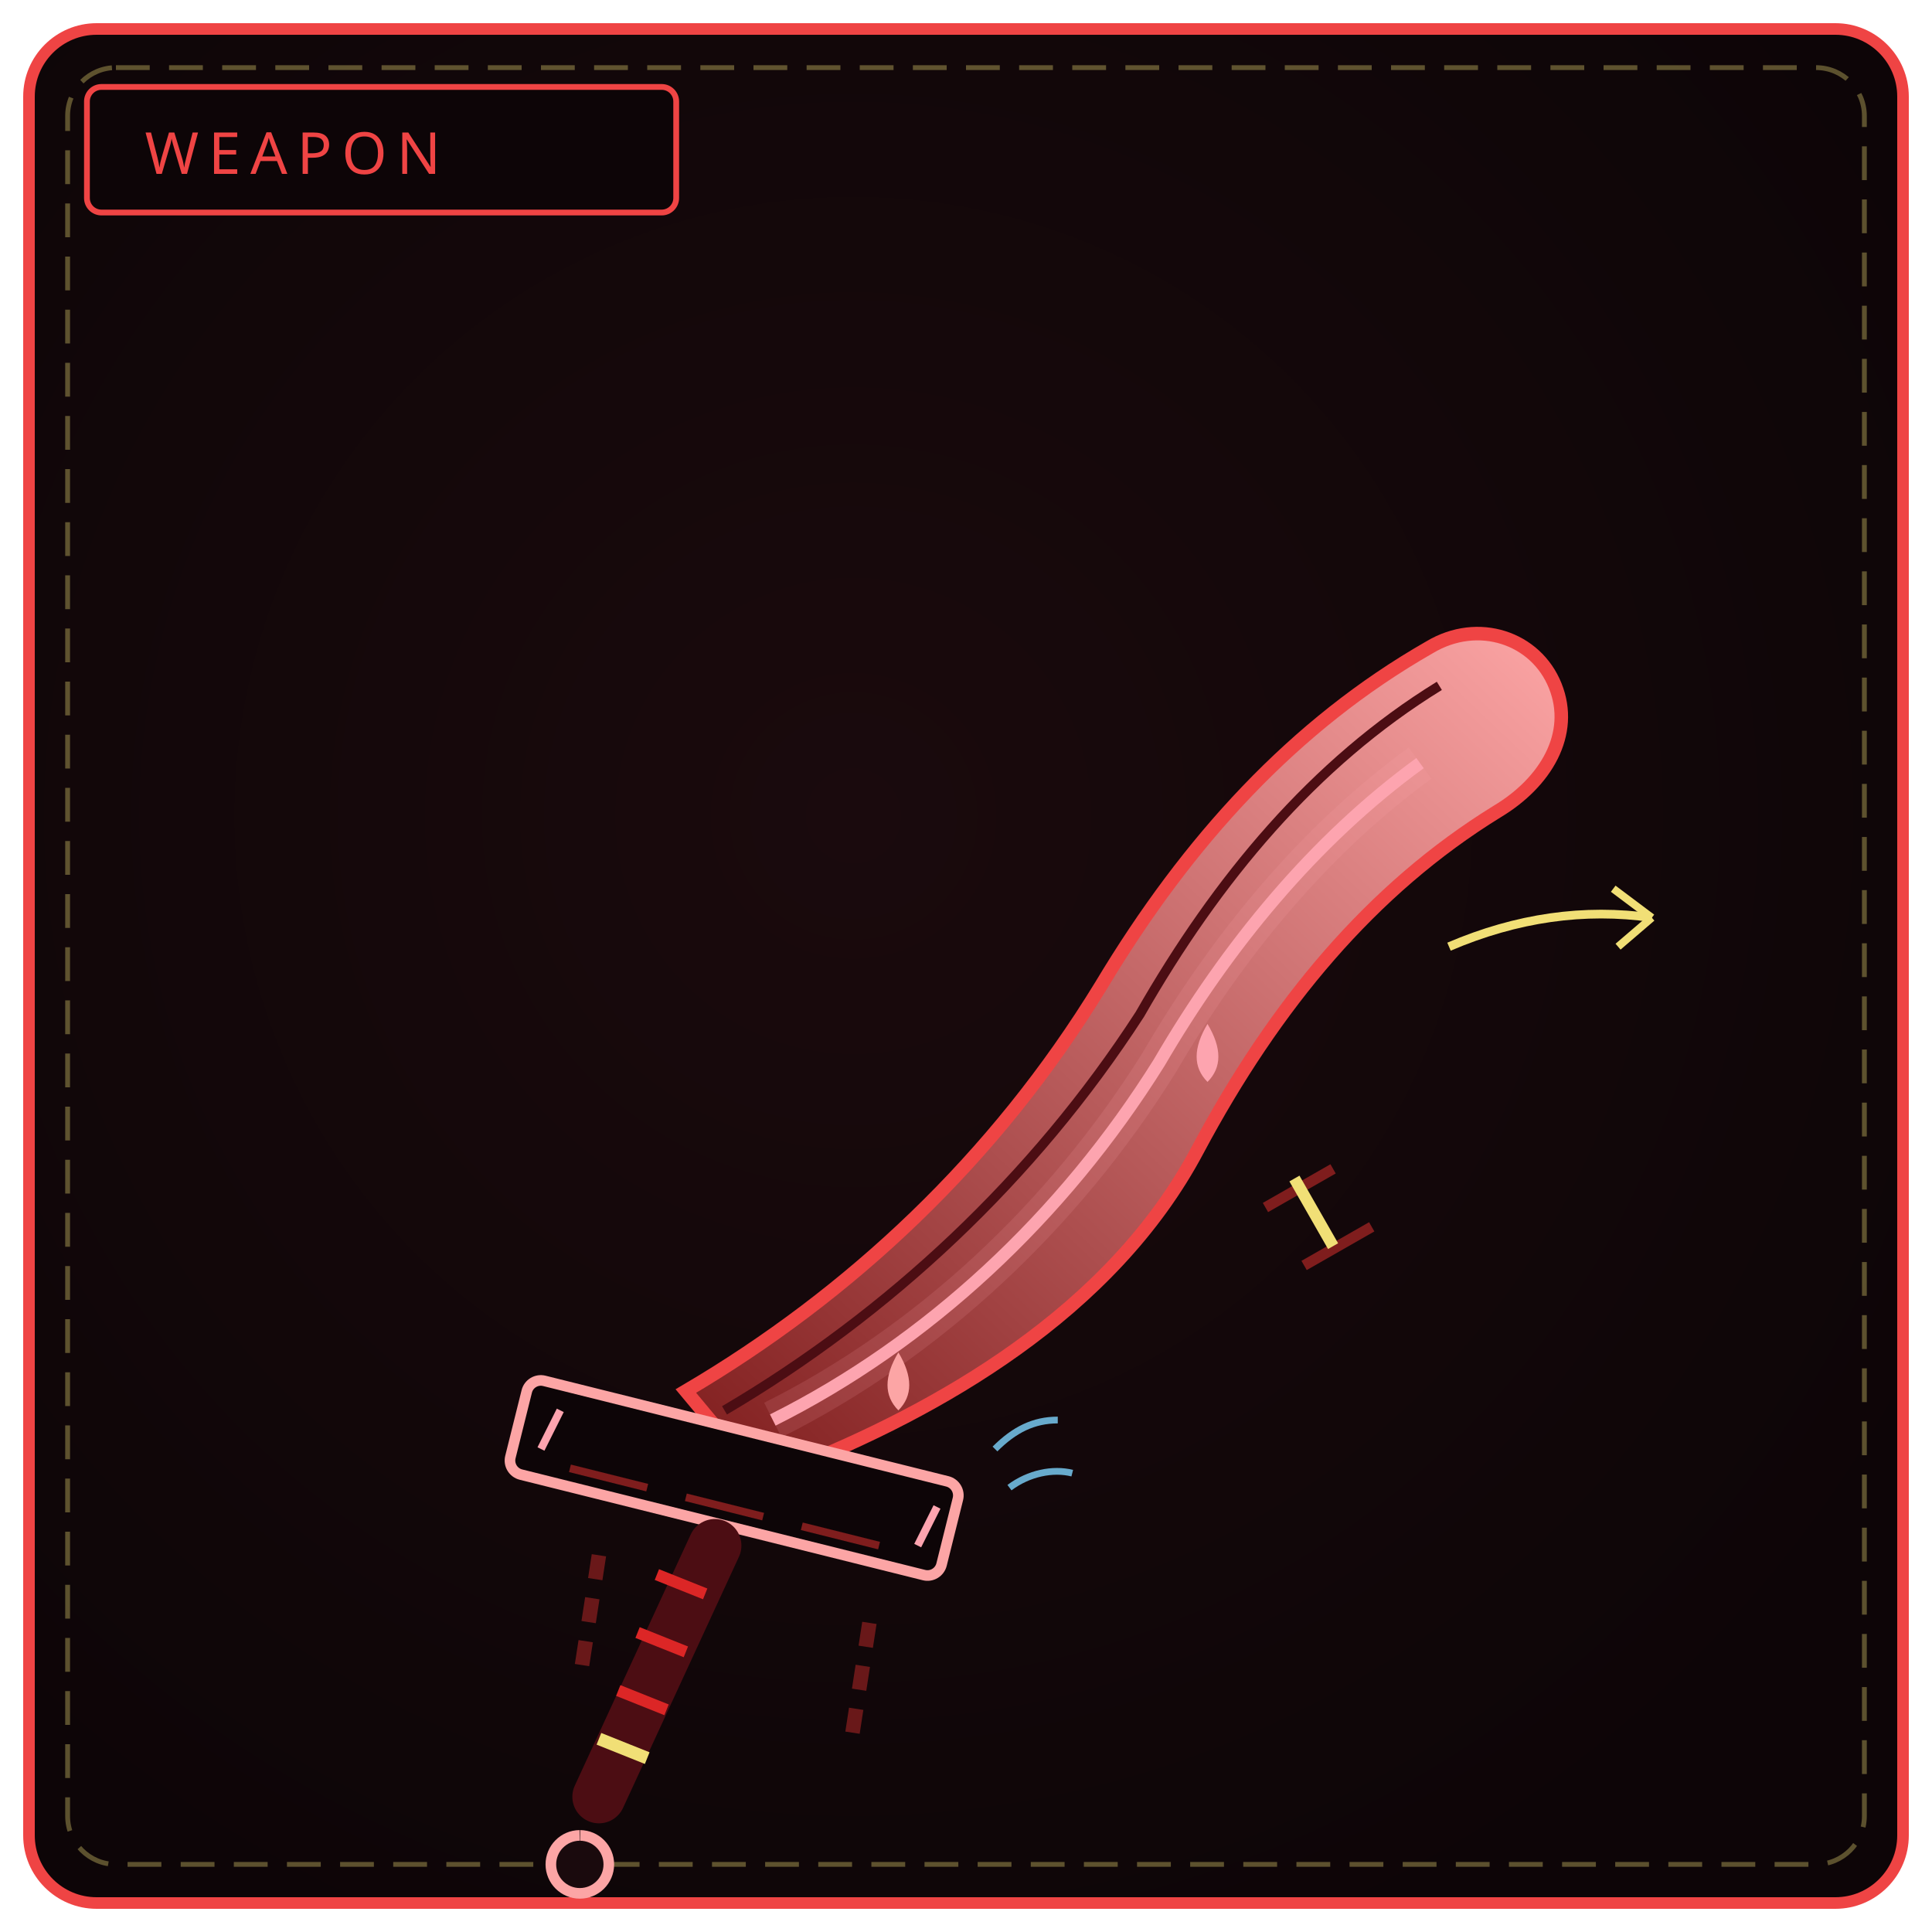
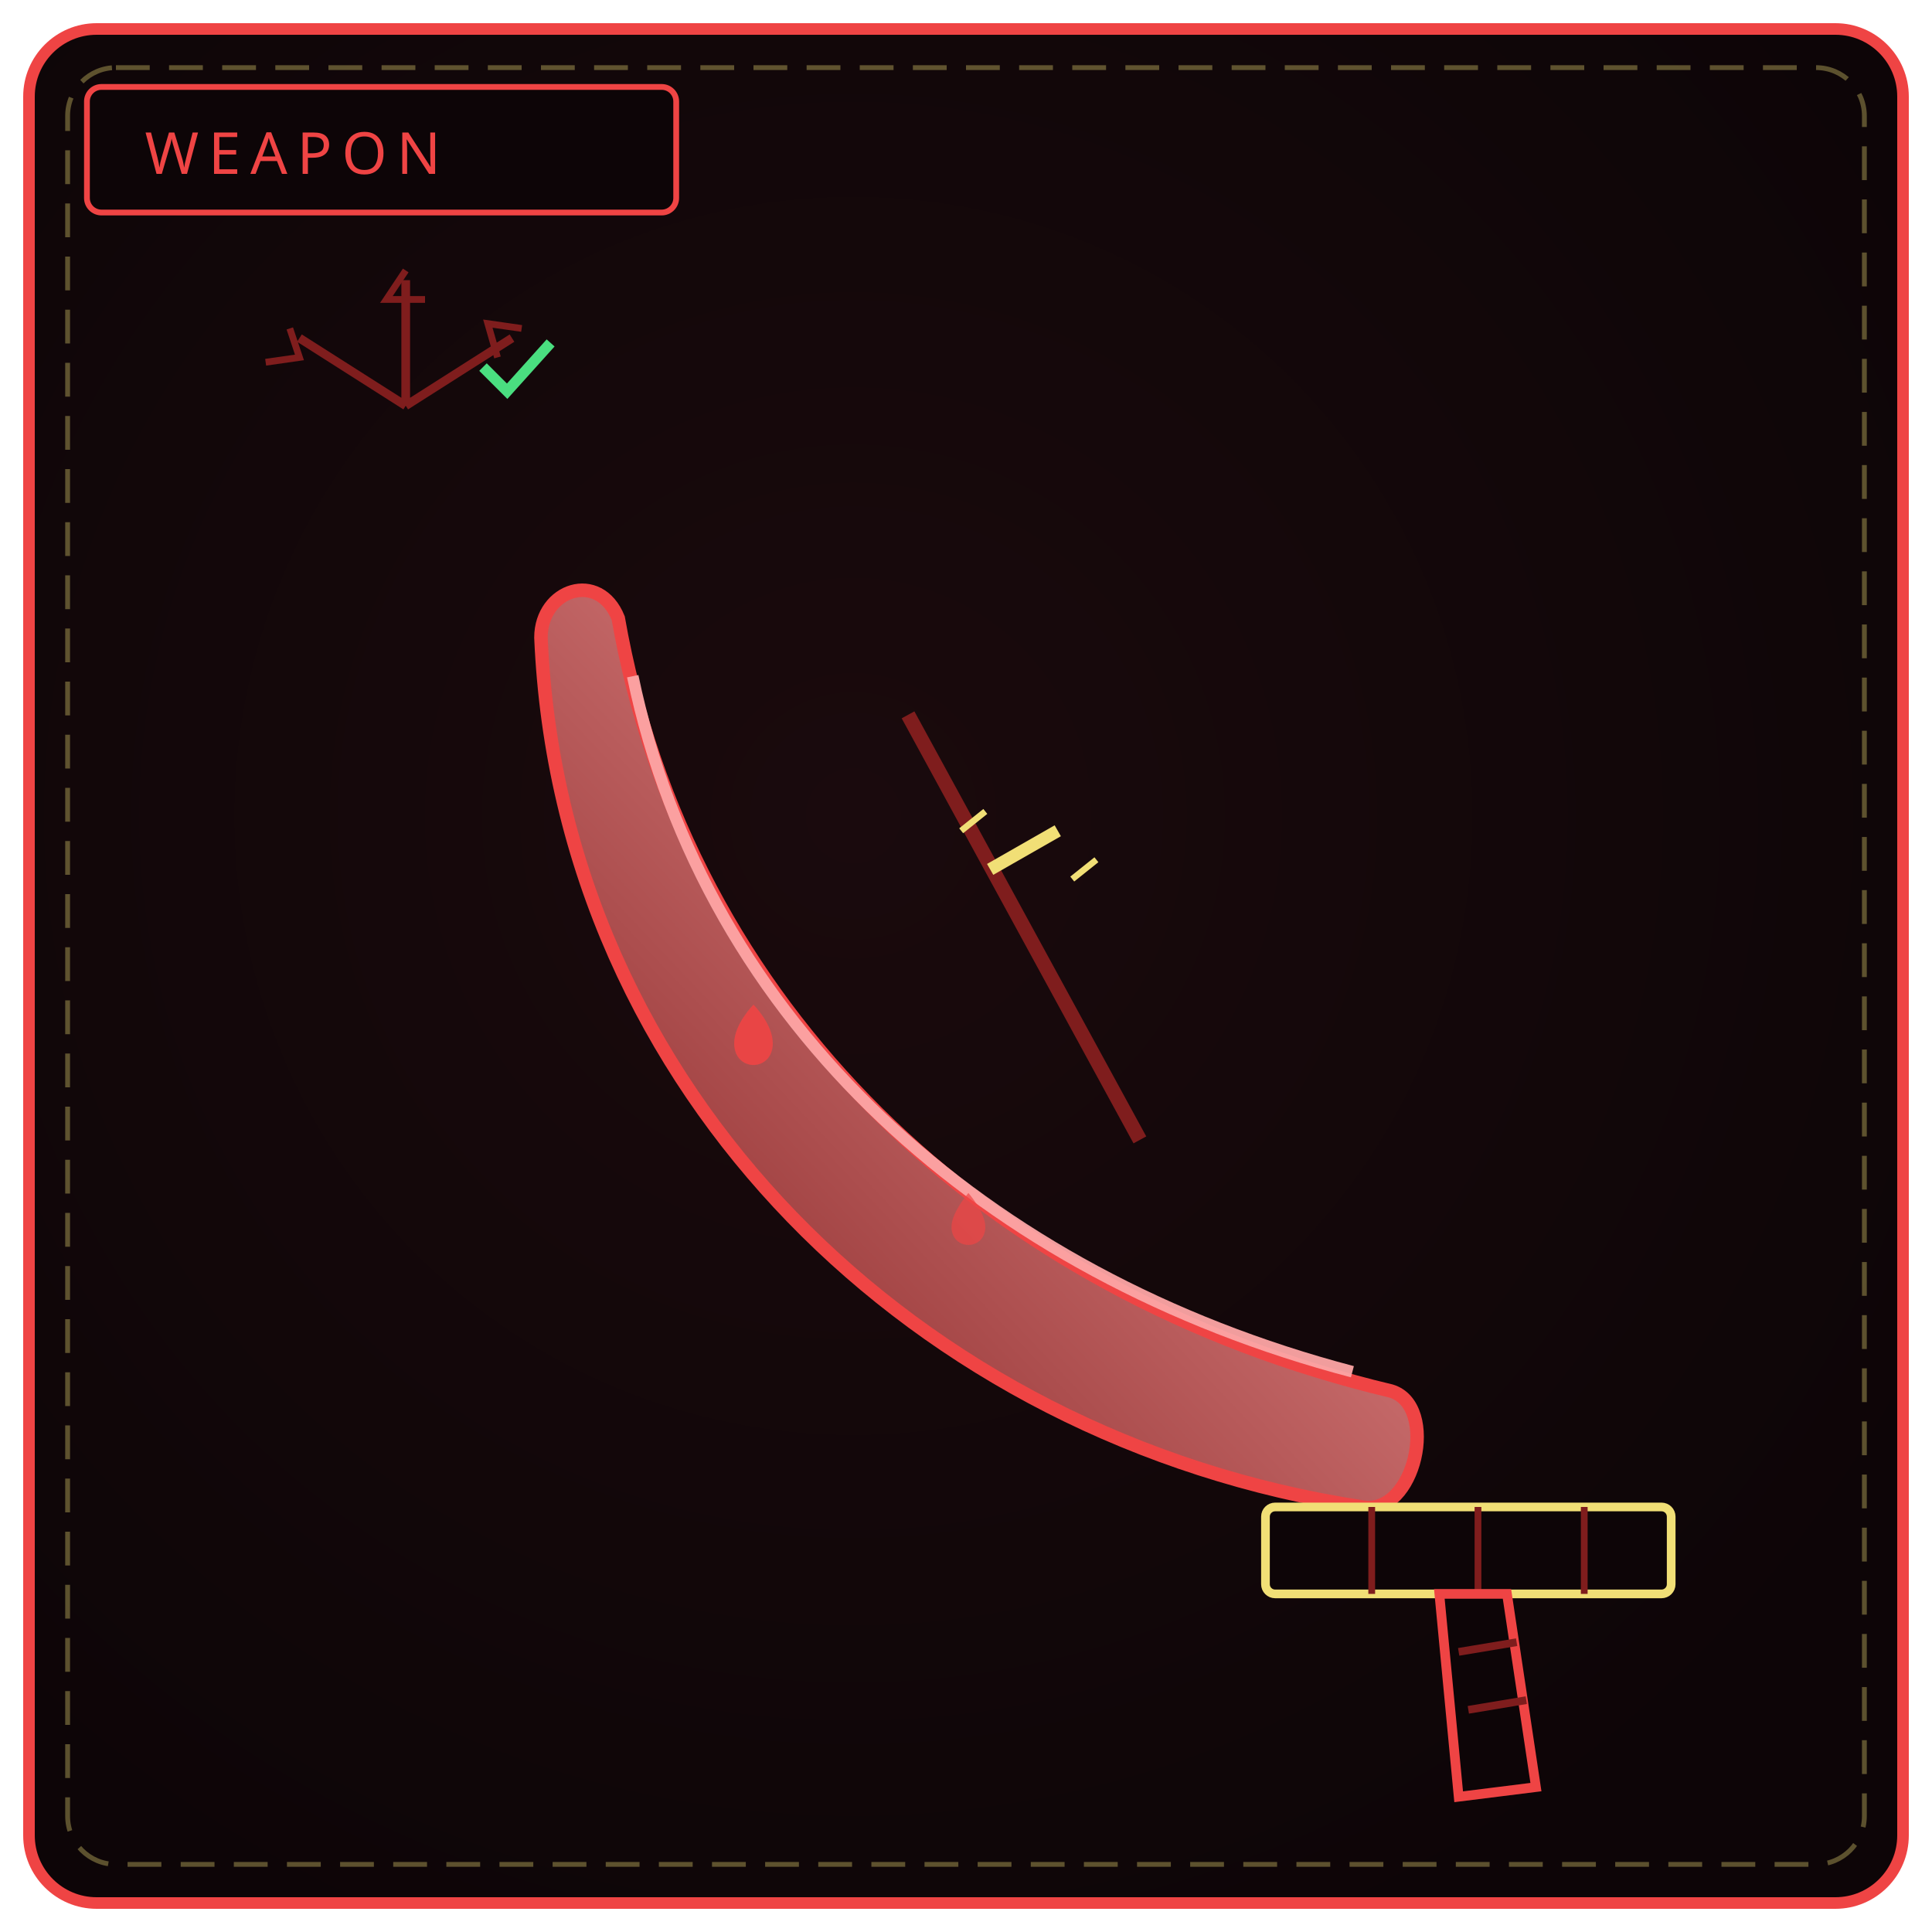
- <svg xmlns="http://www.w3.org/2000/svg" viewBox="0 0 400 400" width="100%" height="100%" role="img" aria-label="EXILES WALL FANG">
+ <svg xmlns="http://www.w3.org/2000/svg" viewBox="0 0 400 400" width="100%" height="100%" role="img" aria-label="EXILES' WALL FANG">
  <defs>
    <radialGradient id="bw617" cx="44%" cy="42%" r="66%">
      <stop offset="0%" stop-color="#1a0a0d" />
      <stop offset="100%" stop-color="#0d0507" />
    </radialGradient>
    <linearGradient id="bl617" x1="0" y1="1" x2="1" y2="0">
      <stop offset="0" stop-color="#7f1d1d" />
      <stop offset="1" stop-color="#fca5a5" />
    </linearGradient>
  </defs>
  <rect x="6" y="6" width="388" height="388" rx="14" fill="url(#bw617)" stroke="#ef4444" stroke-width="2.4" />
  <rect x="14" y="14" width="372" height="372" rx="10" fill="none" stroke="#f1df76" stroke-width="1" stroke-dasharray="7 4" opacity=".35" />
  <rect x="18" y="18" width="122" height="26" rx="3" fill="#0d0507" stroke="#ef4444" stroke-width="1.2" />
  <text x="30" y="36" fill="#ef4444" font-family="Impact, Arial Black, sans-serif" font-size="12" letter-spacing="2">WEAPON</text>
-   <path d="M152 300 L142 288 C 176 268, 206 240, 228 204 C 246 174, 268 150, 296 134 C 306 128, 318 132, 322 142 C 326 152, 320 162, 310 168 C 284 184, 264 208, 248 238 C 230 272, 194 292, 164 304 Z" fill="url(#bl617)" stroke="#ef4444" stroke-width="2.8" />
-   <path d="M150 292 C 184 272, 214 244, 236 210 C 252 182, 272 158, 298 142" fill="none" stroke="#4c0d13" stroke-width="2" />
-   <path d="M160 294 C 192 278, 220 252, 240 220 C 254 196, 272 174, 294 158" fill="none" stroke="#fda4af" stroke-width="2.6" />
-   <path d="M160 294 C 192 278, 220 252, 240 220 C 254 196, 272 174, 294 158" fill="none" stroke="#fda4af" stroke-width="8" opacity=".14" />
-   <path d="M186 280 C 183 285, 183 289, 186 292 C 189 289, 189 285, 186 280 Z" fill="#fca5a5" />
-   <path d="M250 212 C 247 217, 247 221, 250 224 C 253 221, 253 217, 250 212 Z" fill="#fda4af" />
-   <path d="M206 300 C 210 296, 214 294, 219 294 M209 308 C 213 305, 218 304, 222 305" fill="none" stroke="#7dd3fc" stroke-width="1.4" opacity=".8" />
-   <path d="M262 250 L276 242 M270 262 L284 254" stroke="#7f1d1d" stroke-width="2.2" />
-   <path d="M268 244 L276 258" stroke="#f1df76" stroke-width="2.4" />
-   <path d="M300 196 C 314 190, 328 188, 342 190" fill="none" stroke="#f1df76" stroke-width="1.8" />
-   <path d="M342 190 L334 184 M342 190 L335 196" stroke="#f1df76" stroke-width="1.6" />
-   <rect x="106" y="296" width="92" height="20" rx="3" transform="rotate(14 152 306)" fill="#0d0507" stroke="#fca5a5" stroke-width="2.2" />
-   <path d="M118 304 L134 308 M142 310 L158 314 M166 316 L182 320" stroke="#7f1d1d" stroke-width="1.6" />
-   <path d="M112 300 L116 292 M190 320 L194 312" stroke="#fda4af" stroke-width="1.6" />
-   <path d="M124 322 L120 348 M180 336 L176 362" stroke="#7f1d1d" stroke-width="3" stroke-dasharray="5 4" opacity=".8" />
-   <path d="M148 320 L124 372" stroke="#4c0d13" stroke-width="11" stroke-linecap="round" />
-   <path d="M146 330 L136 326 M142 342 L132 338 M138 354 L128 350" stroke="#dc2626" stroke-width="2.4" />
-   <path d="M134 364 L124 360" stroke="#f1df76" stroke-width="2.6" />
-   <path d="M120 380 a6 6 0 1 0 .1 0" fill="#1a0a0d" stroke="#fca5a5" stroke-width="2.2" />
+   <path d="M282 312 C 190 298, 116 226, 112 132 C 112 122, 124 118, 128 128 C 142 208, 204 268, 288 288 C 298 291, 293 314, 282 312 Z" fill="url(#bl617)" stroke="#ef4444" stroke-width="2.8" />
+   <path d="M131 140 C 146 212, 204 264, 280 284" fill="none" stroke="#fca5a5" stroke-width="2.4" opacity=".95" />
+   <path d="M160 216 c 0 6, -8 6, -8 0 c 0 -4, 4 -8, 4 -8 c 0 0, 4 4, 4 8" fill="#ef4444" opacity=".9" />
+   <path d="M204 254 c 0 5, -7 5, -7 0 c 0 -3, 3.5 -7, 3.5 -7 c 0 0, 3.5 4, 3.5 7" fill="#ef4444" opacity=".7" />
+   <path d="M188 148 L 236 236" stroke="#7f1d1d" stroke-width="3" />
+   <path d="M205 180 L 219 172" stroke="#f1df76" stroke-width="2.6" />
+   <path d="M199 172 l 5 -4 M222 182 l 5 -4" stroke="#f1df76" stroke-width="1.3" />
+   <rect x="262" y="312" width="84" height="18" rx="2" fill="#0d0507" stroke="#f1df76" stroke-width="1.8" />
+   <path d="M284 312 v18 M306 312 v18 M328 312 v18" stroke="#7f1d1d" stroke-width="1.4" />
+   <path d="M298 330 L 302 372 L 318 370 L 312 330 Z" fill="#0d0507" stroke="#ef4444" stroke-width="2" />
+   <path d="M302 342 l 12 -2 M304 354 l 12 -2" stroke="#7f1d1d" stroke-width="1.6" />
+   <path d="M84 84 l -22 -14 M84 84 l 0 -26 M84 84 l 22 -14" stroke="#7f1d1d" stroke-width="1.8" />
+   <path d="M60 68 l 2 6 l -7 1 M84 56 l -4 6 l 8 0 M108 68 l -7 -1 l 2 7" stroke="#7f1d1d" stroke-width="1.4" fill="none" />
+   <path d="M100 76 l 5 5 l 9 -10" fill="none" stroke="#4ade80" stroke-width="2.2" />
</svg>
